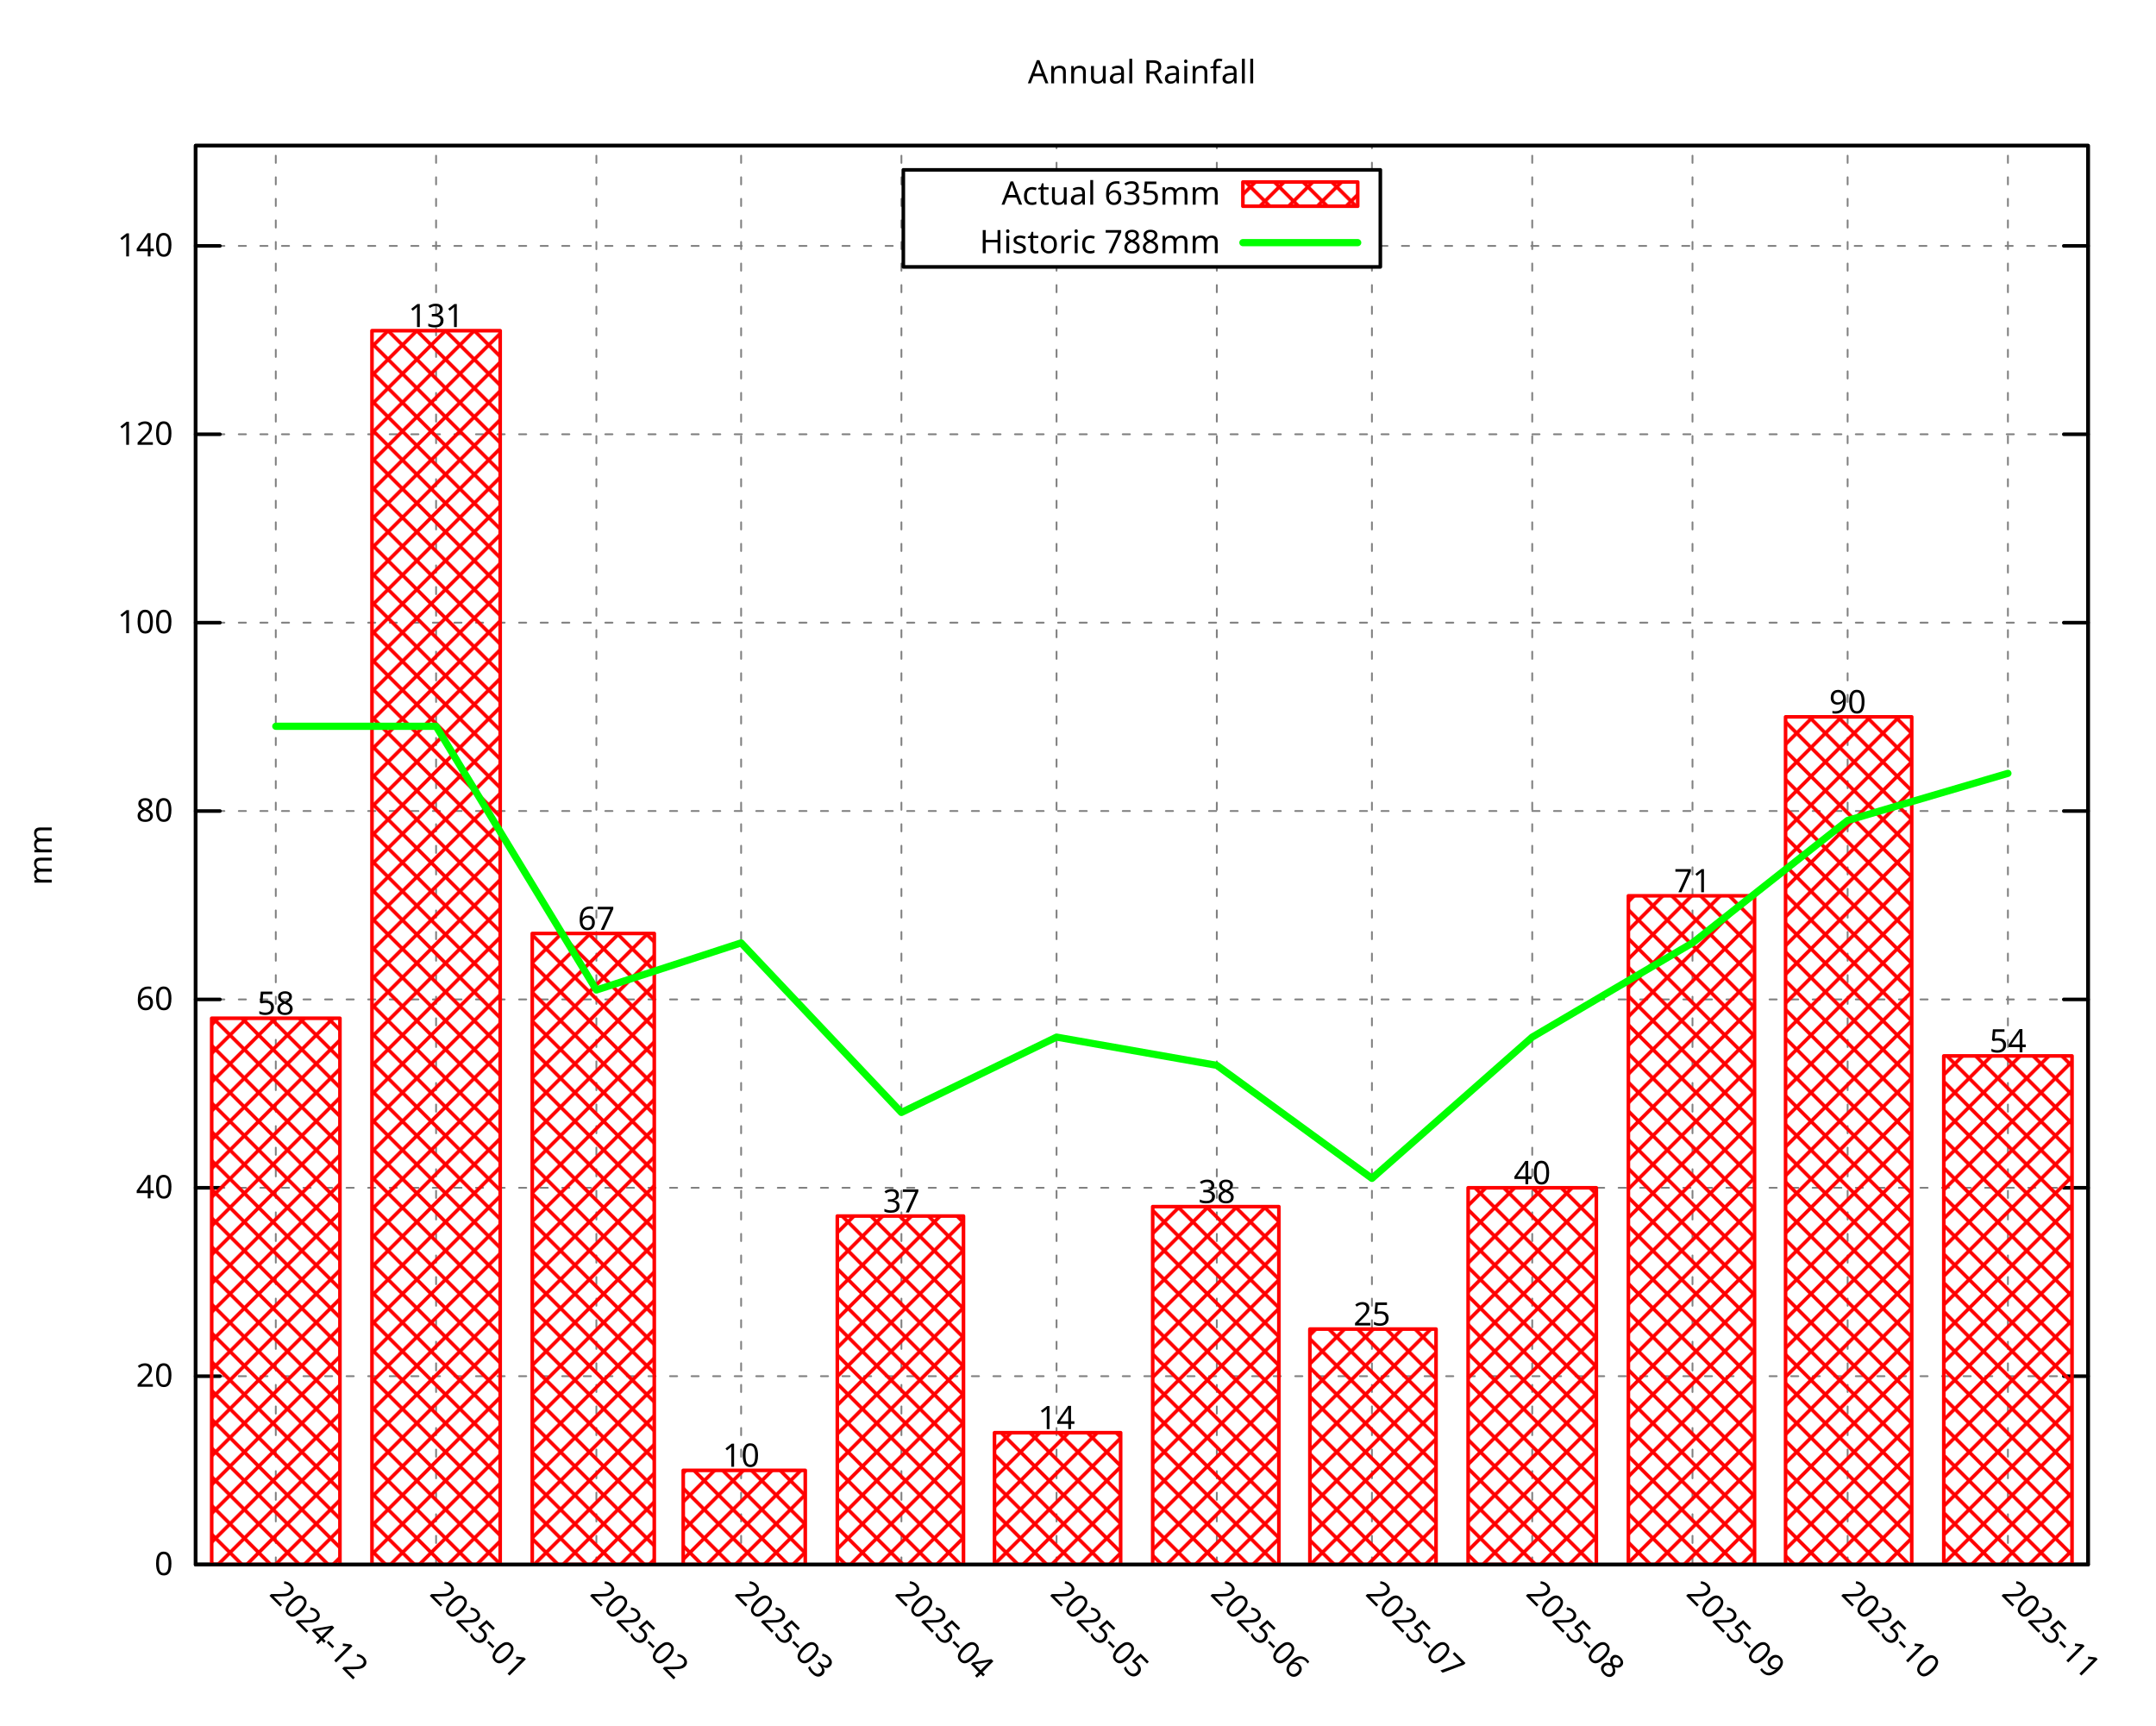
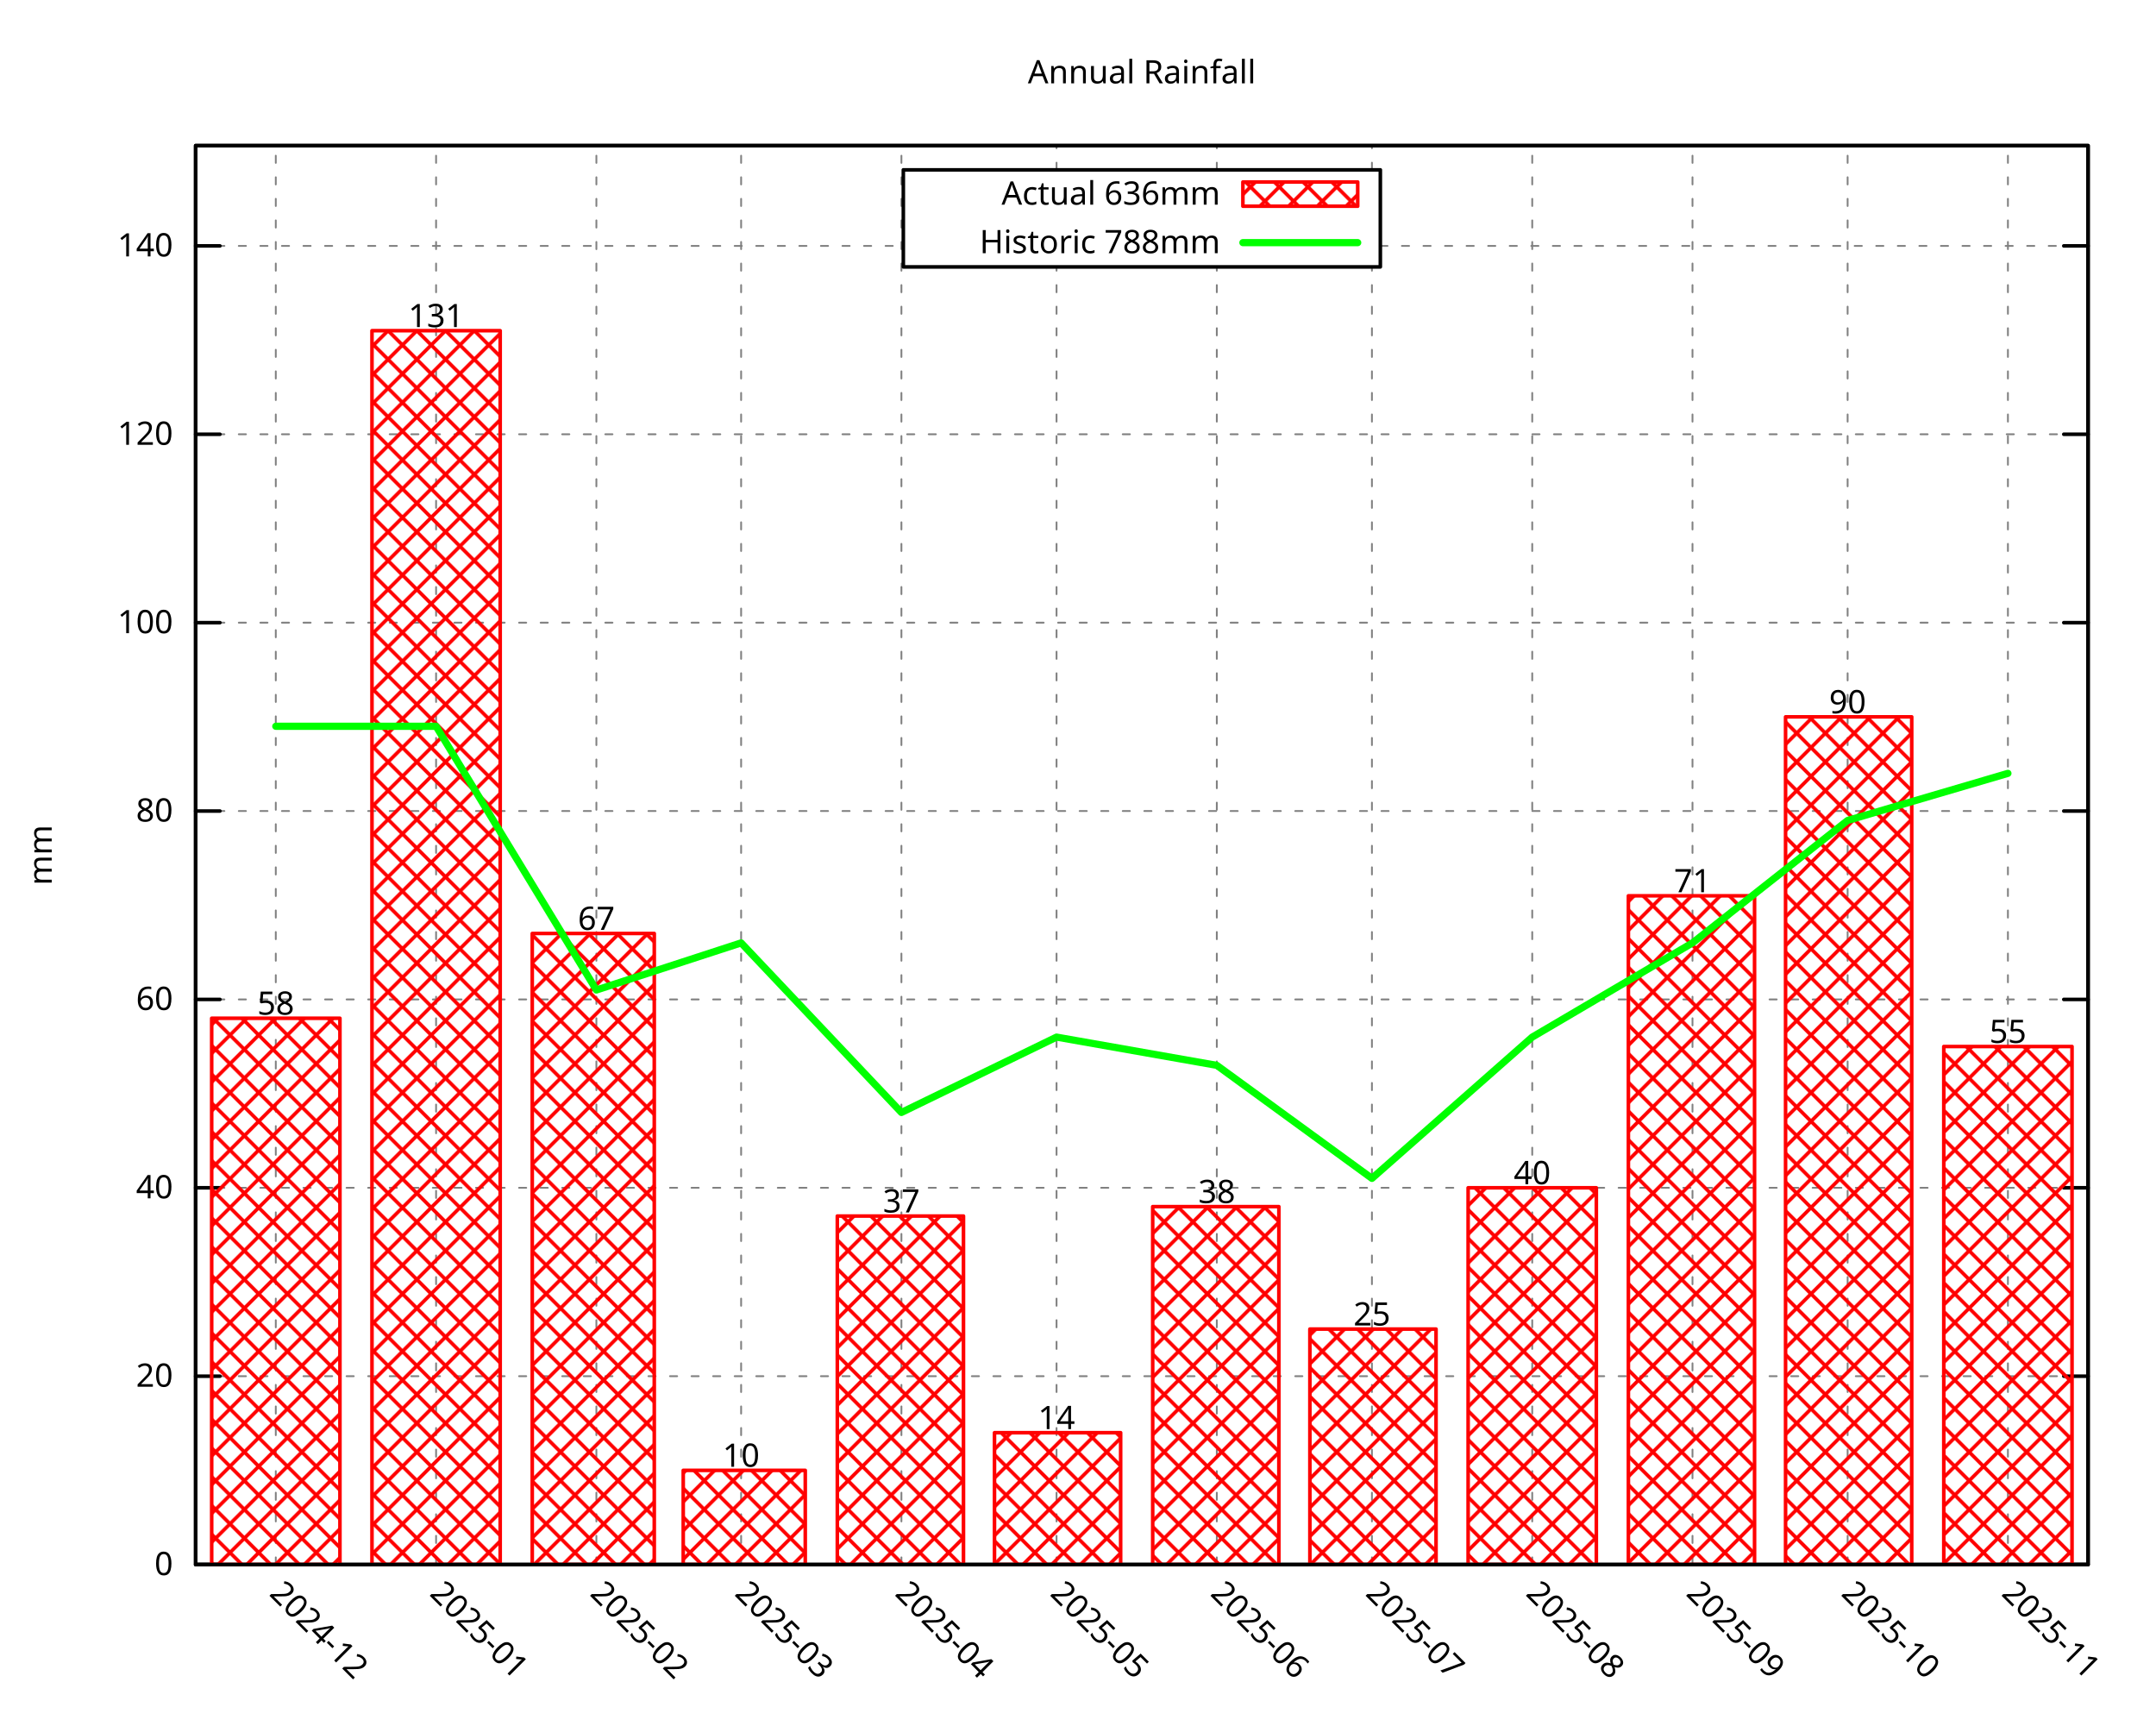
<svg xmlns="http://www.w3.org/2000/svg" xmlns:xlink="http://www.w3.org/1999/xlink" width="600" height="480" viewBox="0 0 600 480">
  <g id="gnuplot_canvas">
    <rect x="0" y="0" width="600" height="480" fill="none" />
    <defs>
      <circle id="gpDot" r="0.5" stroke-width="0.5" stroke="currentColor" />
      <path id="gpPt0" stroke-width="0.296" stroke="currentColor" d="M-1,0 h2 M0,-1 v2" />
      <path id="gpPt1" stroke-width="0.296" stroke="currentColor" d="M-1,-1 L1,1 M1,-1 L-1,1" />
      <path id="gpPt2" stroke-width="0.296" stroke="currentColor" d="M-1,0 L1,0 M0,-1 L0,1 M-1,-1 L1,1 M-1,1 L1,-1" />
      <rect id="gpPt3" stroke-width="0.296" stroke="currentColor" x="-1" y="-1" width="2" height="2" />
      <rect id="gpPt4" stroke-width="0.296" stroke="currentColor" fill="currentColor" x="-1" y="-1" width="2" height="2" />
      <circle id="gpPt5" stroke-width="0.296" stroke="currentColor" cx="0" cy="0" r="1" />
      <use xlink:href="#gpPt5" id="gpPt6" fill="currentColor" stroke="none" />
      <path id="gpPt7" stroke-width="0.296" stroke="currentColor" d="M0,-1.33 L-1.33,0.67 L1.33,0.67 z" />
      <use xlink:href="#gpPt7" id="gpPt8" fill="currentColor" stroke="none" />
      <use xlink:href="#gpPt7" id="gpPt9" stroke="currentColor" transform="rotate(180)" />
      <use xlink:href="#gpPt9" id="gpPt10" fill="currentColor" stroke="none" />
      <use xlink:href="#gpPt3" id="gpPt11" stroke="currentColor" transform="rotate(45)" />
      <use xlink:href="#gpPt11" id="gpPt12" fill="currentColor" stroke="none" />
      <path id="gpPt13" stroke-width="0.296" stroke="currentColor" d="M0,1.330 L1.265,0.411 L0.782,-1.067 L-0.782,-1.076 L-1.265,0.411 z" />
      <use xlink:href="#gpPt13" id="gpPt14" fill="currentColor" stroke="none" />
      <filter id="textbox" filterUnits="objectBoundingBox" x="0" y="0" height="1" width="1">
        <feFlood flood-color="white" flood-opacity="1" result="bgnd" />
        <feComposite in="SourceGraphic" in2="bgnd" operator="atop" />
      </filter>
      <filter id="greybox" filterUnits="objectBoundingBox" x="0" y="0" height="1" width="1">
        <feFlood flood-color="lightgrey" flood-opacity="1" result="grey" />
        <feComposite in="SourceGraphic" in2="grey" operator="atop" />
      </filter>
    </defs>
    <g fill="none" color="white" stroke="currentColor" stroke-width="1.00" stroke-linecap="round" stroke-linejoin="round">
</g>
    <g fill="none" color="black" stroke="currentColor" stroke-width="1.00" stroke-linecap="round" stroke-linejoin="round">
</g>
    <g fill="none" color="black" stroke="black" stroke-width="0.50" stroke-linecap="round" stroke-linejoin="round">
</g>
    <g fill="none" color="gray" stroke="currentColor" stroke-width="0.50" stroke-linecap="round" stroke-linejoin="round">
      <path stroke="gray" stroke-dasharray="2,4" class="gridline" d="M54.45,435.32 L581.09,435.32  " />
    </g>
    <g fill="none" color="gray" stroke="gray" stroke-width="1.00" stroke-linecap="round" stroke-linejoin="round">
</g>
    <g fill="none" color="black" stroke="currentColor" stroke-width="1.00" stroke-linecap="round" stroke-linejoin="round">
      <path stroke="black" d="M54.45,435.32 L61.20,435.32 M581.09,435.32 L574.34,435.32  " />
      <g transform="translate(48.15,438.25)" stroke="none" fill="black" font-family="Droid Sans" font-size="9.00" text-anchor="end">
        <text>
          <tspan font-family="Droid Sans"> 0</tspan>
        </text>
      </g>
    </g>
    <g fill="none" color="black" stroke="currentColor" stroke-width="1.00" stroke-linecap="round" stroke-linejoin="round">
</g>
    <g fill="none" color="black" stroke="black" stroke-width="0.50" stroke-linecap="round" stroke-linejoin="round">
</g>
    <g fill="none" color="gray" stroke="currentColor" stroke-width="0.50" stroke-linecap="round" stroke-linejoin="round">
      <path stroke="gray" stroke-dasharray="2,4" class="gridline" d="M54.45,382.91 L581.09,382.91  " />
    </g>
    <g fill="none" color="gray" stroke="gray" stroke-width="1.00" stroke-linecap="round" stroke-linejoin="round">
</g>
    <g fill="none" color="black" stroke="currentColor" stroke-width="1.00" stroke-linecap="round" stroke-linejoin="round">
      <path stroke="black" d="M54.45,382.91 L61.20,382.91 M581.09,382.91 L574.34,382.91  " />
      <g transform="translate(48.15,385.84)" stroke="none" fill="black" font-family="Droid Sans" font-size="9.00" text-anchor="end">
        <text>
          <tspan font-family="Droid Sans"> 20</tspan>
        </text>
      </g>
    </g>
    <g fill="none" color="black" stroke="currentColor" stroke-width="1.00" stroke-linecap="round" stroke-linejoin="round">
</g>
    <g fill="none" color="black" stroke="black" stroke-width="0.50" stroke-linecap="round" stroke-linejoin="round">
</g>
    <g fill="none" color="gray" stroke="currentColor" stroke-width="0.50" stroke-linecap="round" stroke-linejoin="round">
      <path stroke="gray" stroke-dasharray="2,4" class="gridline" d="M54.45,330.49 L581.09,330.49  " />
    </g>
    <g fill="none" color="gray" stroke="gray" stroke-width="1.00" stroke-linecap="round" stroke-linejoin="round">
</g>
    <g fill="none" color="black" stroke="currentColor" stroke-width="1.00" stroke-linecap="round" stroke-linejoin="round">
      <path stroke="black" d="M54.45,330.49 L61.20,330.49 M581.09,330.49 L574.34,330.49  " />
      <g transform="translate(48.15,333.42)" stroke="none" fill="black" font-family="Droid Sans" font-size="9.00" text-anchor="end">
        <text>
          <tspan font-family="Droid Sans"> 40</tspan>
        </text>
      </g>
    </g>
    <g fill="none" color="black" stroke="currentColor" stroke-width="1.00" stroke-linecap="round" stroke-linejoin="round">
</g>
    <g fill="none" color="black" stroke="black" stroke-width="0.50" stroke-linecap="round" stroke-linejoin="round">
</g>
    <g fill="none" color="gray" stroke="currentColor" stroke-width="0.50" stroke-linecap="round" stroke-linejoin="round">
      <path stroke="gray" stroke-dasharray="2,4" class="gridline" d="M54.45,278.08 L581.09,278.08  " />
    </g>
    <g fill="none" color="gray" stroke="gray" stroke-width="1.00" stroke-linecap="round" stroke-linejoin="round">
</g>
    <g fill="none" color="black" stroke="currentColor" stroke-width="1.00" stroke-linecap="round" stroke-linejoin="round">
      <path stroke="black" d="M54.45,278.08 L61.20,278.08 M581.09,278.08 L574.34,278.08  " />
      <g transform="translate(48.15,281.01)" stroke="none" fill="black" font-family="Droid Sans" font-size="9.00" text-anchor="end">
        <text>
          <tspan font-family="Droid Sans"> 60</tspan>
        </text>
      </g>
    </g>
    <g fill="none" color="black" stroke="currentColor" stroke-width="1.00" stroke-linecap="round" stroke-linejoin="round">
</g>
    <g fill="none" color="black" stroke="black" stroke-width="0.50" stroke-linecap="round" stroke-linejoin="round">
</g>
    <g fill="none" color="gray" stroke="currentColor" stroke-width="0.50" stroke-linecap="round" stroke-linejoin="round">
      <path stroke="gray" stroke-dasharray="2,4" class="gridline" d="M54.45,225.66 L581.09,225.66  " />
    </g>
    <g fill="none" color="gray" stroke="gray" stroke-width="1.00" stroke-linecap="round" stroke-linejoin="round">
</g>
    <g fill="none" color="black" stroke="currentColor" stroke-width="1.00" stroke-linecap="round" stroke-linejoin="round">
      <path stroke="black" d="M54.45,225.66 L61.20,225.66 M581.09,225.66 L574.34,225.66  " />
      <g transform="translate(48.15,228.59)" stroke="none" fill="black" font-family="Droid Sans" font-size="9.00" text-anchor="end">
        <text>
          <tspan font-family="Droid Sans"> 80</tspan>
        </text>
      </g>
    </g>
    <g fill="none" color="black" stroke="currentColor" stroke-width="1.00" stroke-linecap="round" stroke-linejoin="round">
</g>
    <g fill="none" color="black" stroke="black" stroke-width="0.50" stroke-linecap="round" stroke-linejoin="round">
</g>
    <g fill="none" color="gray" stroke="currentColor" stroke-width="0.50" stroke-linecap="round" stroke-linejoin="round">
      <path stroke="gray" stroke-dasharray="2,4" class="gridline" d="M54.45,173.25 L581.09,173.25  " />
    </g>
    <g fill="none" color="gray" stroke="gray" stroke-width="1.00" stroke-linecap="round" stroke-linejoin="round">
</g>
    <g fill="none" color="black" stroke="currentColor" stroke-width="1.00" stroke-linecap="round" stroke-linejoin="round">
      <path stroke="black" d="M54.45,173.25 L61.20,173.25 M581.09,173.25 L574.34,173.25  " />
      <g transform="translate(48.15,176.18)" stroke="none" fill="black" font-family="Droid Sans" font-size="9.00" text-anchor="end">
        <text>
          <tspan font-family="Droid Sans"> 100</tspan>
        </text>
      </g>
    </g>
    <g fill="none" color="black" stroke="currentColor" stroke-width="1.00" stroke-linecap="round" stroke-linejoin="round">
</g>
    <g fill="none" color="black" stroke="black" stroke-width="0.50" stroke-linecap="round" stroke-linejoin="round">
</g>
    <g fill="none" color="gray" stroke="currentColor" stroke-width="0.50" stroke-linecap="round" stroke-linejoin="round">
      <path stroke="gray" stroke-dasharray="2,4" class="gridline" d="M54.45,120.83 L581.09,120.83  " />
    </g>
    <g fill="none" color="gray" stroke="gray" stroke-width="1.00" stroke-linecap="round" stroke-linejoin="round">
</g>
    <g fill="none" color="black" stroke="currentColor" stroke-width="1.00" stroke-linecap="round" stroke-linejoin="round">
      <path stroke="black" d="M54.45,120.83 L61.20,120.83 M581.09,120.83 L574.34,120.83  " />
      <g transform="translate(48.15,123.76)" stroke="none" fill="black" font-family="Droid Sans" font-size="9.00" text-anchor="end">
        <text>
          <tspan font-family="Droid Sans"> 120</tspan>
        </text>
      </g>
    </g>
    <g fill="none" color="black" stroke="currentColor" stroke-width="1.00" stroke-linecap="round" stroke-linejoin="round">
</g>
    <g fill="none" color="black" stroke="black" stroke-width="0.50" stroke-linecap="round" stroke-linejoin="round">
</g>
    <g fill="none" color="gray" stroke="currentColor" stroke-width="0.50" stroke-linecap="round" stroke-linejoin="round">
      <path stroke="gray" stroke-dasharray="2,4" class="gridline" d="M54.45,68.42 L251.39,68.42 M384.14,68.42 L581.09,68.42  " />
    </g>
    <g fill="none" color="gray" stroke="gray" stroke-width="1.00" stroke-linecap="round" stroke-linejoin="round">
</g>
    <g fill="none" color="black" stroke="currentColor" stroke-width="1.00" stroke-linecap="round" stroke-linejoin="round">
      <path stroke="black" d="M54.45,68.42 L61.20,68.42 M581.09,68.42 L574.34,68.42  " />
      <g transform="translate(48.15,71.35)" stroke="none" fill="black" font-family="Droid Sans" font-size="9.00" text-anchor="end">
        <text>
          <tspan font-family="Droid Sans"> 140</tspan>
        </text>
      </g>
    </g>
    <g fill="none" color="black" stroke="currentColor" stroke-width="1.00" stroke-linecap="round" stroke-linejoin="round">
</g>
    <g fill="none" color="black" stroke="black" stroke-width="0.50" stroke-linecap="round" stroke-linejoin="round">
</g>
    <g fill="none" color="gray" stroke="currentColor" stroke-width="0.50" stroke-linecap="round" stroke-linejoin="round">
      <path stroke="gray" stroke-dasharray="2,4" class="gridline" d="M76.75,435.32 L76.75,40.51  " />
    </g>
    <g fill="none" color="gray" stroke="gray" stroke-width="1.00" stroke-linecap="round" stroke-linejoin="round">
</g>
    <g fill="none" color="black" stroke="currentColor" stroke-width="1.00" stroke-linecap="round" stroke-linejoin="round">
      <path stroke="black" d="M76.75,435.32 M76.75,40.51  " />
      <g transform="translate(74.68,443.69) rotate(45.00)" stroke="none" fill="black" font-family="Droid Sans" font-size="9.00" text-anchor="start">
        <text>
          <tspan font-family="Droid Sans">2024-12</tspan>
        </text>
      </g>
    </g>
    <g fill="none" color="black" stroke="currentColor" stroke-width="1.00" stroke-linecap="round" stroke-linejoin="round">
</g>
    <g fill="none" color="black" stroke="black" stroke-width="0.50" stroke-linecap="round" stroke-linejoin="round">
</g>
    <g fill="none" color="gray" stroke="currentColor" stroke-width="0.50" stroke-linecap="round" stroke-linejoin="round">
      <path stroke="gray" stroke-dasharray="2,4" class="gridline" d="M121.36,435.32 L121.36,40.51  " />
    </g>
    <g fill="none" color="gray" stroke="gray" stroke-width="1.00" stroke-linecap="round" stroke-linejoin="round">
</g>
    <g fill="none" color="black" stroke="currentColor" stroke-width="1.00" stroke-linecap="round" stroke-linejoin="round">
      <path stroke="black" d="M121.36,435.32 M121.36,40.51  " />
      <g transform="translate(119.29,443.69) rotate(45.00)" stroke="none" fill="black" font-family="Droid Sans" font-size="9.00" text-anchor="start">
        <text>
          <tspan font-family="Droid Sans">2025-01</tspan>
        </text>
      </g>
    </g>
    <g fill="none" color="black" stroke="currentColor" stroke-width="1.00" stroke-linecap="round" stroke-linejoin="round">
</g>
    <g fill="none" color="black" stroke="black" stroke-width="0.50" stroke-linecap="round" stroke-linejoin="round">
</g>
    <g fill="none" color="gray" stroke="currentColor" stroke-width="0.50" stroke-linecap="round" stroke-linejoin="round">
      <path stroke="gray" stroke-dasharray="2,4" class="gridline" d="M165.97,435.32 L165.97,40.51  " />
    </g>
    <g fill="none" color="gray" stroke="gray" stroke-width="1.00" stroke-linecap="round" stroke-linejoin="round">
</g>
    <g fill="none" color="black" stroke="currentColor" stroke-width="1.00" stroke-linecap="round" stroke-linejoin="round">
      <path stroke="black" d="M165.97,435.32 M165.97,40.51  " />
      <g transform="translate(163.90,443.69) rotate(45.00)" stroke="none" fill="black" font-family="Droid Sans" font-size="9.00" text-anchor="start">
        <text>
          <tspan font-family="Droid Sans">2025-02</tspan>
        </text>
      </g>
    </g>
    <g fill="none" color="black" stroke="currentColor" stroke-width="1.00" stroke-linecap="round" stroke-linejoin="round">
</g>
    <g fill="none" color="black" stroke="black" stroke-width="0.50" stroke-linecap="round" stroke-linejoin="round">
</g>
    <g fill="none" color="gray" stroke="currentColor" stroke-width="0.50" stroke-linecap="round" stroke-linejoin="round">
      <path stroke="gray" stroke-dasharray="2,4" class="gridline" d="M206.25,435.32 L206.25,40.51  " />
    </g>
    <g fill="none" color="gray" stroke="gray" stroke-width="1.00" stroke-linecap="round" stroke-linejoin="round">
</g>
    <g fill="none" color="black" stroke="currentColor" stroke-width="1.00" stroke-linecap="round" stroke-linejoin="round">
      <path stroke="black" d="M206.25,435.32 M206.25,40.51  " />
      <g transform="translate(204.18,443.69) rotate(45.00)" stroke="none" fill="black" font-family="Droid Sans" font-size="9.00" text-anchor="start">
        <text>
          <tspan font-family="Droid Sans">2025-03</tspan>
        </text>
      </g>
    </g>
    <g fill="none" color="black" stroke="currentColor" stroke-width="1.00" stroke-linecap="round" stroke-linejoin="round">
</g>
    <g fill="none" color="black" stroke="black" stroke-width="0.50" stroke-linecap="round" stroke-linejoin="round">
</g>
    <g fill="none" color="gray" stroke="currentColor" stroke-width="0.50" stroke-linecap="round" stroke-linejoin="round">
      <path stroke="gray" stroke-dasharray="2,4" class="gridline" d="M250.86,435.32 L250.86,40.51  " />
    </g>
    <g fill="none" color="gray" stroke="gray" stroke-width="1.00" stroke-linecap="round" stroke-linejoin="round">
</g>
    <g fill="none" color="black" stroke="currentColor" stroke-width="1.00" stroke-linecap="round" stroke-linejoin="round">
      <path stroke="black" d="M250.86,435.32 M250.86,40.51  " />
      <g transform="translate(248.79,443.69) rotate(45.00)" stroke="none" fill="black" font-family="Droid Sans" font-size="9.00" text-anchor="start">
        <text>
          <tspan font-family="Droid Sans">2025-04</tspan>
        </text>
      </g>
    </g>
    <g fill="none" color="black" stroke="currentColor" stroke-width="1.00" stroke-linecap="round" stroke-linejoin="round">
</g>
    <g fill="none" color="black" stroke="black" stroke-width="0.50" stroke-linecap="round" stroke-linejoin="round">
</g>
    <g fill="none" color="gray" stroke="currentColor" stroke-width="0.50" stroke-linecap="round" stroke-linejoin="round">
      <path stroke="gray" stroke-dasharray="2,4" class="gridline" d="M294.03,435.32 L294.03,74.26 M294.03,47.26 L294.03,40.51  " />
    </g>
    <g fill="none" color="gray" stroke="gray" stroke-width="1.00" stroke-linecap="round" stroke-linejoin="round">
</g>
    <g fill="none" color="black" stroke="currentColor" stroke-width="1.00" stroke-linecap="round" stroke-linejoin="round">
      <path stroke="black" d="M294.03,435.32 M294.03,40.51  " />
      <g transform="translate(291.96,443.69) rotate(45.00)" stroke="none" fill="black" font-family="Droid Sans" font-size="9.00" text-anchor="start">
        <text>
          <tspan font-family="Droid Sans">2025-05</tspan>
        </text>
      </g>
    </g>
    <g fill="none" color="black" stroke="currentColor" stroke-width="1.00" stroke-linecap="round" stroke-linejoin="round">
</g>
    <g fill="none" color="black" stroke="black" stroke-width="0.50" stroke-linecap="round" stroke-linejoin="round">
</g>
    <g fill="none" color="gray" stroke="currentColor" stroke-width="0.50" stroke-linecap="round" stroke-linejoin="round">
      <path stroke="gray" stroke-dasharray="2,4" class="gridline" d="M338.63,435.32 L338.63,74.26 M338.63,47.26 L338.63,40.51  " />
    </g>
    <g fill="none" color="gray" stroke="gray" stroke-width="1.00" stroke-linecap="round" stroke-linejoin="round">
</g>
    <g fill="none" color="black" stroke="currentColor" stroke-width="1.00" stroke-linecap="round" stroke-linejoin="round">
      <path stroke="black" d="M338.63,435.32 M338.63,40.51  " />
      <g transform="translate(336.56,443.69) rotate(45.00)" stroke="none" fill="black" font-family="Droid Sans" font-size="9.00" text-anchor="start">
        <text>
          <tspan font-family="Droid Sans">2025-06</tspan>
        </text>
      </g>
    </g>
    <g fill="none" color="black" stroke="currentColor" stroke-width="1.00" stroke-linecap="round" stroke-linejoin="round">
</g>
    <g fill="none" color="black" stroke="black" stroke-width="0.50" stroke-linecap="round" stroke-linejoin="round">
</g>
    <g fill="none" color="gray" stroke="currentColor" stroke-width="0.50" stroke-linecap="round" stroke-linejoin="round">
      <path stroke="gray" stroke-dasharray="2,4" class="gridline" d="M381.80,435.32 L381.80,74.26 M381.80,47.26 L381.80,40.51  " />
    </g>
    <g fill="none" color="gray" stroke="gray" stroke-width="1.00" stroke-linecap="round" stroke-linejoin="round">
</g>
    <g fill="none" color="black" stroke="currentColor" stroke-width="1.00" stroke-linecap="round" stroke-linejoin="round">
      <path stroke="black" d="M381.80,435.32 M381.80,40.51  " />
      <g transform="translate(379.73,443.69) rotate(45.00)" stroke="none" fill="black" font-family="Droid Sans" font-size="9.00" text-anchor="start">
        <text>
          <tspan font-family="Droid Sans">2025-07</tspan>
        </text>
      </g>
    </g>
    <g fill="none" color="black" stroke="currentColor" stroke-width="1.00" stroke-linecap="round" stroke-linejoin="round">
</g>
    <g fill="none" color="black" stroke="black" stroke-width="0.50" stroke-linecap="round" stroke-linejoin="round">
</g>
    <g fill="none" color="gray" stroke="currentColor" stroke-width="0.50" stroke-linecap="round" stroke-linejoin="round">
      <path stroke="gray" stroke-dasharray="2,4" class="gridline" d="M426.41,435.32 L426.41,40.51  " />
    </g>
    <g fill="none" color="gray" stroke="gray" stroke-width="1.00" stroke-linecap="round" stroke-linejoin="round">
</g>
    <g fill="none" color="black" stroke="currentColor" stroke-width="1.00" stroke-linecap="round" stroke-linejoin="round">
      <path stroke="black" d="M426.41,435.32 M426.41,40.51  " />
      <g transform="translate(424.34,443.69) rotate(45.00)" stroke="none" fill="black" font-family="Droid Sans" font-size="9.00" text-anchor="start">
        <text>
          <tspan font-family="Droid Sans">2025-08</tspan>
        </text>
      </g>
    </g>
    <g fill="none" color="black" stroke="currentColor" stroke-width="1.00" stroke-linecap="round" stroke-linejoin="round">
</g>
    <g fill="none" color="black" stroke="black" stroke-width="0.50" stroke-linecap="round" stroke-linejoin="round">
</g>
    <g fill="none" color="gray" stroke="currentColor" stroke-width="0.50" stroke-linecap="round" stroke-linejoin="round">
      <path stroke="gray" stroke-dasharray="2,4" class="gridline" d="M471.01,435.32 L471.01,40.51  " />
    </g>
    <g fill="none" color="gray" stroke="gray" stroke-width="1.00" stroke-linecap="round" stroke-linejoin="round">
</g>
    <g fill="none" color="black" stroke="currentColor" stroke-width="1.00" stroke-linecap="round" stroke-linejoin="round">
      <path stroke="black" d="M471.01,435.32 M471.01,40.51  " />
      <g transform="translate(468.94,443.69) rotate(45.00)" stroke="none" fill="black" font-family="Droid Sans" font-size="9.00" text-anchor="start">
        <text>
          <tspan font-family="Droid Sans">2025-09</tspan>
        </text>
      </g>
    </g>
    <g fill="none" color="black" stroke="currentColor" stroke-width="1.00" stroke-linecap="round" stroke-linejoin="round">
</g>
    <g fill="none" color="black" stroke="black" stroke-width="0.50" stroke-linecap="round" stroke-linejoin="round">
</g>
    <g fill="none" color="gray" stroke="currentColor" stroke-width="0.50" stroke-linecap="round" stroke-linejoin="round">
      <path stroke="gray" stroke-dasharray="2,4" class="gridline" d="M514.18,435.32 L514.18,40.51  " />
    </g>
    <g fill="none" color="gray" stroke="gray" stroke-width="1.00" stroke-linecap="round" stroke-linejoin="round">
</g>
    <g fill="none" color="black" stroke="currentColor" stroke-width="1.00" stroke-linecap="round" stroke-linejoin="round">
      <path stroke="black" d="M514.18,435.32 M514.18,40.51  " />
      <g transform="translate(512.11,443.69) rotate(45.00)" stroke="none" fill="black" font-family="Droid Sans" font-size="9.00" text-anchor="start">
        <text>
          <tspan font-family="Droid Sans">2025-10</tspan>
        </text>
      </g>
    </g>
    <g fill="none" color="black" stroke="currentColor" stroke-width="1.00" stroke-linecap="round" stroke-linejoin="round">
</g>
    <g fill="none" color="black" stroke="black" stroke-width="0.50" stroke-linecap="round" stroke-linejoin="round">
</g>
    <g fill="none" color="gray" stroke="currentColor" stroke-width="0.50" stroke-linecap="round" stroke-linejoin="round">
      <path stroke="gray" stroke-dasharray="2,4" class="gridline" d="M558.79,435.32 L558.79,40.51  " />
    </g>
    <g fill="none" color="gray" stroke="gray" stroke-width="1.00" stroke-linecap="round" stroke-linejoin="round">
</g>
    <g fill="none" color="black" stroke="currentColor" stroke-width="1.00" stroke-linecap="round" stroke-linejoin="round">
      <path stroke="black" d="M558.79,435.32 M558.79,40.51  " />
      <g transform="translate(556.72,443.69) rotate(45.00)" stroke="none" fill="black" font-family="Droid Sans" font-size="9.00" text-anchor="start">
        <text>
          <tspan font-family="Droid Sans">2025-11</tspan>
        </text>
      </g>
    </g>
    <g fill="none" color="black" stroke="currentColor" stroke-width="1.00" stroke-linecap="round" stroke-linejoin="round">
</g>
    <g fill="none" color="black" stroke="currentColor" stroke-width="1.00" stroke-linecap="round" stroke-linejoin="round">
      <path stroke="black" d="M54.45,40.51 L54.45,435.32 L581.09,435.32 L581.09,40.51 L54.45,40.51 Z  " />
    </g>
    <g fill="none" color="black" stroke="currentColor" stroke-width="1.00" stroke-linecap="round" stroke-linejoin="round">
</g>
    <g fill="none" color="black" stroke="currentColor" stroke-width="1.00" stroke-linecap="round" stroke-linejoin="round">
      <path stroke="black" d="M251.39,74.26 L251.39,47.26 L384.14,47.26 L384.14,74.26 L251.39,74.26 Z  " />
    </g>
    <g id="gnuplot_plot_1">
      <g fill="none" color="black" stroke="currentColor" stroke-width="1.00" stroke-linecap="round" stroke-linejoin="round">
        <g transform="translate(339.59,56.94)" stroke="none" fill="black" font-family="Droid Sans" font-size="9.00" text-anchor="end">
          <text>
-             <tspan font-family="Droid Sans">Actual 635mm</tspan>
+             <tspan font-family="Droid Sans">Actual 636mm</tspan>
          </text>
        </g>
      </g>
      <g fill="none" color="black" stroke="currentColor" stroke-width="1.00" stroke-linecap="round" stroke-linejoin="round">
        <defs>
          <pattern id="gpPat1" patternUnits="userSpaceOnUse" x="0" y="0" width="8" height="8">
            <path style="fill:none; stroke:rgb(255,0,0)" d="M0,0 L8,8 M0,8 L8,0" />
          </pattern>
        </defs>
        <g stroke="none" shape-rendering="crispEdges">
          <polygon fill="url(#gpPat1)" points="345.89,57.38 377.84,57.38 377.84,50.63 345.89,50.63 " />
        </g>
        <path stroke="rgb(255,   0,   0)" d="M345.89,57.38 L377.84,57.38 L377.84,50.64 L345.89,50.64 L345.89,57.38 Z  " />
      </g>
      <g fill="none" color="black" stroke="currentColor" stroke-width="1.00" stroke-linecap="round" stroke-linejoin="round">
        <defs>
          <pattern id="gpPat2" patternUnits="userSpaceOnUse" x="0" y="0" width="8" height="8">
            <path style="fill:none; stroke:rgb(255,0,0)" d="M0,0 L8,8 M0,8 L8,0" />
          </pattern>
        </defs>
        <g stroke="none" shape-rendering="crispEdges">
          <polygon fill="url(#gpPat2)" points="58.91,435.32 94.61,435.32 94.61,283.31 58.91,283.31 " />
        </g>
        <path stroke="rgb(255,   0,   0)" d="M58.91,435.32 L58.91,283.32 L94.60,283.32 L94.60,435.32 L58.91,435.32 Z  " />
        <g stroke="none" shape-rendering="crispEdges">
          <polygon fill="url(#gpPat2)" points="103.52,435.32 139.21,435.32 139.21,92.00 103.52,92.00 " />
        </g>
        <path stroke="rgb(255,   0,   0)" d="M103.52,435.32 L103.52,92.01 L139.20,92.01 L139.20,435.32 L103.52,435.32 Z  " />
        <g stroke="none" shape-rendering="crispEdges">
          <polygon fill="url(#gpPat2)" points="148.12,435.32 182.09,435.32 182.09,259.72 148.12,259.72 " />
        </g>
        <path stroke="rgb(255,   0,   0)" d="M148.12,435.32 L148.12,259.73 L182.08,259.73 L182.08,435.32 L148.12,435.32 Z  " />
        <g stroke="none" shape-rendering="crispEdges">
          <polygon fill="url(#gpPat2)" points="190.14,435.32 224.11,435.32 224.11,409.10 190.14,409.10 " />
        </g>
        <path stroke="rgb(255,   0,   0)" d="M190.14,435.32 L190.14,409.11 L224.10,409.11 L224.10,435.32 L190.14,435.32 Z  " />
        <g stroke="none" shape-rendering="crispEdges">
          <polygon fill="url(#gpPat2)" points="233.02,435.32 268.14,435.32 268.14,338.34 233.02,338.34 " />
        </g>
        <path stroke="rgb(255,   0,   0)" d="M233.02,435.32 L233.02,338.35 L268.13,338.35 L268.13,435.32 L233.02,435.32 Z  " />
        <g stroke="none" shape-rendering="crispEdges">
          <polygon fill="url(#gpPat2)" points="276.76,435.32 311.88,435.32 311.88,398.62 276.76,398.62 " />
        </g>
        <path stroke="rgb(255,   0,   0)" d="M276.76,435.32 L276.76,398.63 L311.87,398.63 L311.87,435.32 L276.76,435.32 Z  " />
        <g stroke="none" shape-rendering="crispEdges">
          <polygon fill="url(#gpPat2)" points="320.79,435.32 355.91,435.32 355.91,335.72 320.79,335.72 " />
        </g>
        <path stroke="rgb(255,   0,   0)" d="M320.79,435.32 L320.79,335.73 L355.90,335.73 L355.90,435.32 L320.79,435.32 Z  " />
        <g stroke="none" shape-rendering="crispEdges">
          <polygon fill="url(#gpPat2)" points="364.53,435.32 399.65,435.32 399.65,369.79 364.53,369.79 " />
        </g>
        <path stroke="rgb(255,   0,   0)" d="M364.53,435.32 L364.53,369.80 L399.64,369.80 L399.64,435.32 L364.53,435.32 Z  " />
        <g stroke="none" shape-rendering="crispEdges">
          <polygon fill="url(#gpPat2)" points="408.57,435.32 444.26,435.32 444.26,330.48 408.57,330.48 " />
        </g>
        <path stroke="rgb(255,   0,   0)" d="M408.57,435.32 L408.57,330.49 L444.25,330.49 L444.25,435.32 L408.57,435.32 Z  " />
        <g stroke="none" shape-rendering="crispEdges">
          <polygon fill="url(#gpPat2)" points="453.17,435.32 488.29,435.32 488.29,249.24 453.17,249.24 " />
        </g>
        <path stroke="rgb(255,   0,   0)" d="M453.17,435.32 L453.17,249.25 L488.28,249.25 L488.28,435.32 L453.17,435.32 Z  " />
        <g stroke="none" shape-rendering="crispEdges">
          <polygon fill="url(#gpPat2)" points="496.91,435.32 532.03,435.32 532.03,199.45 496.91,199.45 " />
        </g>
        <path stroke="rgb(255,   0,   0)" d="M496.91,435.32 L496.91,199.46 L532.02,199.46 L532.02,435.32 L496.91,435.32 Z  " />
        <g stroke="none" shape-rendering="crispEdges">
-           <polygon fill="url(#gpPat2)" points="540.94,435.32 576.64,435.32 576.64,293.79 540.94,293.79 " />
-         </g>
-         <path stroke="rgb(255,   0,   0)" d="M540.94,435.32 L540.94,293.80 L576.63,293.80 L576.63,435.32 L540.94,435.32 Z  " />
+           <polygon fill="url(#gpPat2)" points="540.94,435.32 576.64,435.32 576.64,291.17 540.94,291.17 " />
+         </g>
+         <path stroke="rgb(255,   0,   0)" d="M540.94,435.32 L540.94,291.18 L576.63,291.18 L576.63,435.32 L540.94,435.32 Z  " />
      </g>
    </g>
    <g id="gnuplot_plot_2" fill="none">
      <g fill="none" color="black" stroke="currentColor" stroke-width="1.00" stroke-linecap="round" stroke-linejoin="round">
        <g transform="translate(76.75,282.32)" stroke="none" fill="black" font-family="Droid Sans" font-size="9.00" text-anchor="middle">
          <text>
            <tspan font-family="Droid Sans">58</tspan>
          </text>
        </g>
        <g transform="translate(121.36,91.01)" stroke="none" fill="black" font-family="Droid Sans" font-size="9.00" text-anchor="middle">
          <text>
            <tspan font-family="Droid Sans">131</tspan>
          </text>
        </g>
        <g transform="translate(165.97,258.73)" stroke="none" fill="black" font-family="Droid Sans" font-size="9.00" text-anchor="middle">
          <text>
            <tspan font-family="Droid Sans">67</tspan>
          </text>
        </g>
        <g transform="translate(206.25,408.11)" stroke="none" fill="black" font-family="Droid Sans" font-size="9.00" text-anchor="middle">
          <text>
            <tspan font-family="Droid Sans">10</tspan>
          </text>
        </g>
        <g transform="translate(250.86,337.35)" stroke="none" fill="black" font-family="Droid Sans" font-size="9.00" text-anchor="middle">
          <text>
            <tspan font-family="Droid Sans">37</tspan>
          </text>
        </g>
        <g transform="translate(294.03,397.63)" stroke="none" fill="black" font-family="Droid Sans" font-size="9.00" text-anchor="middle">
          <text>
            <tspan font-family="Droid Sans">14</tspan>
          </text>
        </g>
        <g transform="translate(338.63,334.73)" stroke="none" fill="black" font-family="Droid Sans" font-size="9.00" text-anchor="middle">
          <text>
            <tspan font-family="Droid Sans">38</tspan>
          </text>
        </g>
        <g transform="translate(381.80,368.80)" stroke="none" fill="black" font-family="Droid Sans" font-size="9.00" text-anchor="middle">
          <text>
            <tspan font-family="Droid Sans">25</tspan>
          </text>
        </g>
        <g transform="translate(426.41,329.49)" stroke="none" fill="black" font-family="Droid Sans" font-size="9.00" text-anchor="middle">
          <text>
            <tspan font-family="Droid Sans">40</tspan>
          </text>
        </g>
        <g transform="translate(471.01,248.25)" stroke="none" fill="black" font-family="Droid Sans" font-size="9.00" text-anchor="middle">
          <text>
            <tspan font-family="Droid Sans">71</tspan>
          </text>
        </g>
        <g transform="translate(514.18,198.46)" stroke="none" fill="black" font-family="Droid Sans" font-size="9.00" text-anchor="middle">
          <text>
            <tspan font-family="Droid Sans">90</tspan>
          </text>
        </g>
-         <g transform="translate(558.79,292.80)" stroke="none" fill="black" font-family="Droid Sans" font-size="9.00" text-anchor="middle">
-           <text>
-             <tspan font-family="Droid Sans">54</tspan>
+         <g transform="translate(558.79,290.18)" stroke="none" fill="black" font-family="Droid Sans" font-size="9.00" text-anchor="middle">
+           <text>
+             <tspan font-family="Droid Sans">55</tspan>
          </text>
        </g>
      </g>
    </g>
    <g id="gnuplot_plot_3">
      <g fill="none" color="white" stroke="black" stroke-width="2.00" stroke-linecap="round" stroke-linejoin="round">
</g>
      <g fill="none" color="black" stroke="currentColor" stroke-width="2.00" stroke-linecap="round" stroke-linejoin="round">
        <g transform="translate(339.59,70.44)" stroke="none" fill="black" font-family="Droid Sans" font-size="9.00" text-anchor="end">
          <text>
            <tspan font-family="Droid Sans">Historic 788mm</tspan>
          </text>
        </g>
      </g>
      <g fill="none" color="black" stroke="currentColor" stroke-width="2.00" stroke-linecap="round" stroke-linejoin="round">
        <path stroke="rgb(  0, 255,   0)" d="M345.89,67.51 L377.84,67.51 M76.75,202.08 L121.36,202.08 L165.97,275.46 L206.25,262.35 L250.86,309.53 L294.03,288.56   L338.63,296.42 L381.80,327.87 L426.41,288.56 L471.01,262.35 L514.18,228.28 L558.79,215.18  " />
      </g>
    </g>
    <g fill="none" color="black" stroke="currentColor" stroke-width="2.00" stroke-linecap="round" stroke-linejoin="round">
</g>
    <g fill="none" color="black" stroke="black" stroke-width="1.00" stroke-linecap="round" stroke-linejoin="round">
</g>
    <g fill="none" color="black" stroke="currentColor" stroke-width="1.00" stroke-linecap="round" stroke-linejoin="round">
      <path stroke="black" d="M54.45,40.51 L54.45,435.32 L581.09,435.32 L581.09,40.51 L54.45,40.51 Z  " />
      <g transform="translate(14.39,237.92) rotate(270.00)" stroke="none" fill="black" font-family="Droid Sans" font-size="9.00" text-anchor="middle">
        <text>
          <tspan font-family="Droid Sans">mm</tspan>
        </text>
      </g>
    </g>
    <g fill="none" color="black" stroke="currentColor" stroke-width="1.00" stroke-linecap="round" stroke-linejoin="round">
</g>
    <g fill="none" color="black" stroke="currentColor" stroke-width="1.00" stroke-linecap="round" stroke-linejoin="round">
      <g transform="translate(317.77,23.19)" stroke="none" fill="black" font-family="Droid Sans" font-size="9.00" text-anchor="middle">
        <text>
          <tspan font-family="Droid Sans">Annual Rainfall</tspan>
        </text>
      </g>
    </g>
    <g fill="none" color="black" stroke="currentColor" stroke-width="1.00" stroke-linecap="round" stroke-linejoin="round">
</g>
  </g>
</svg>
